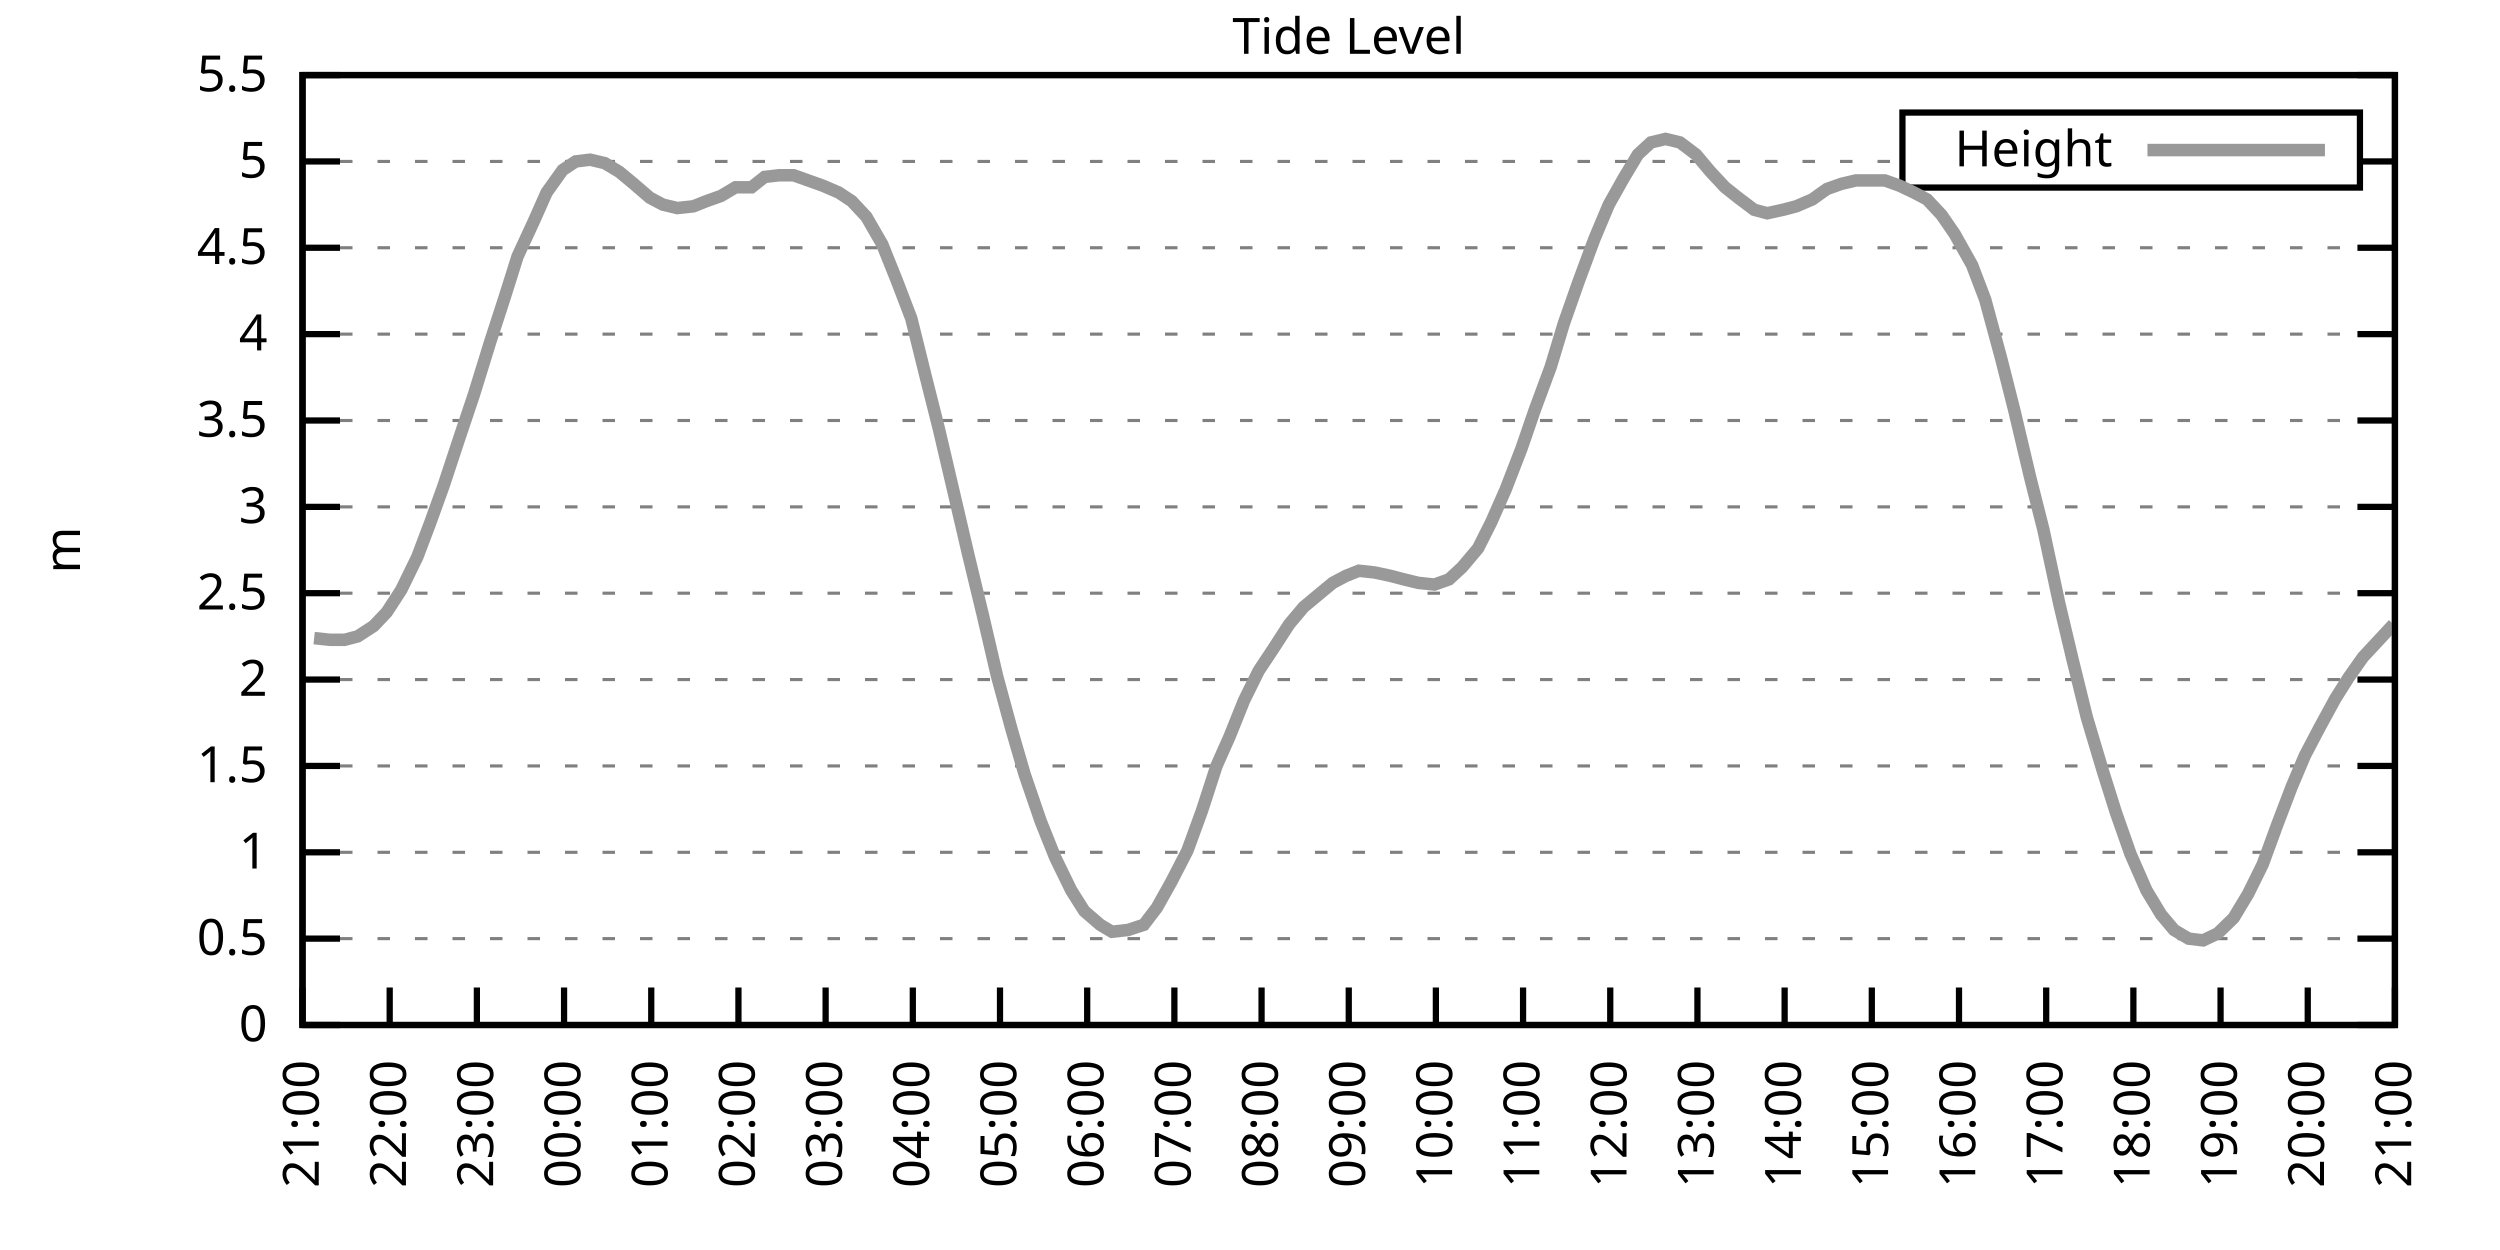
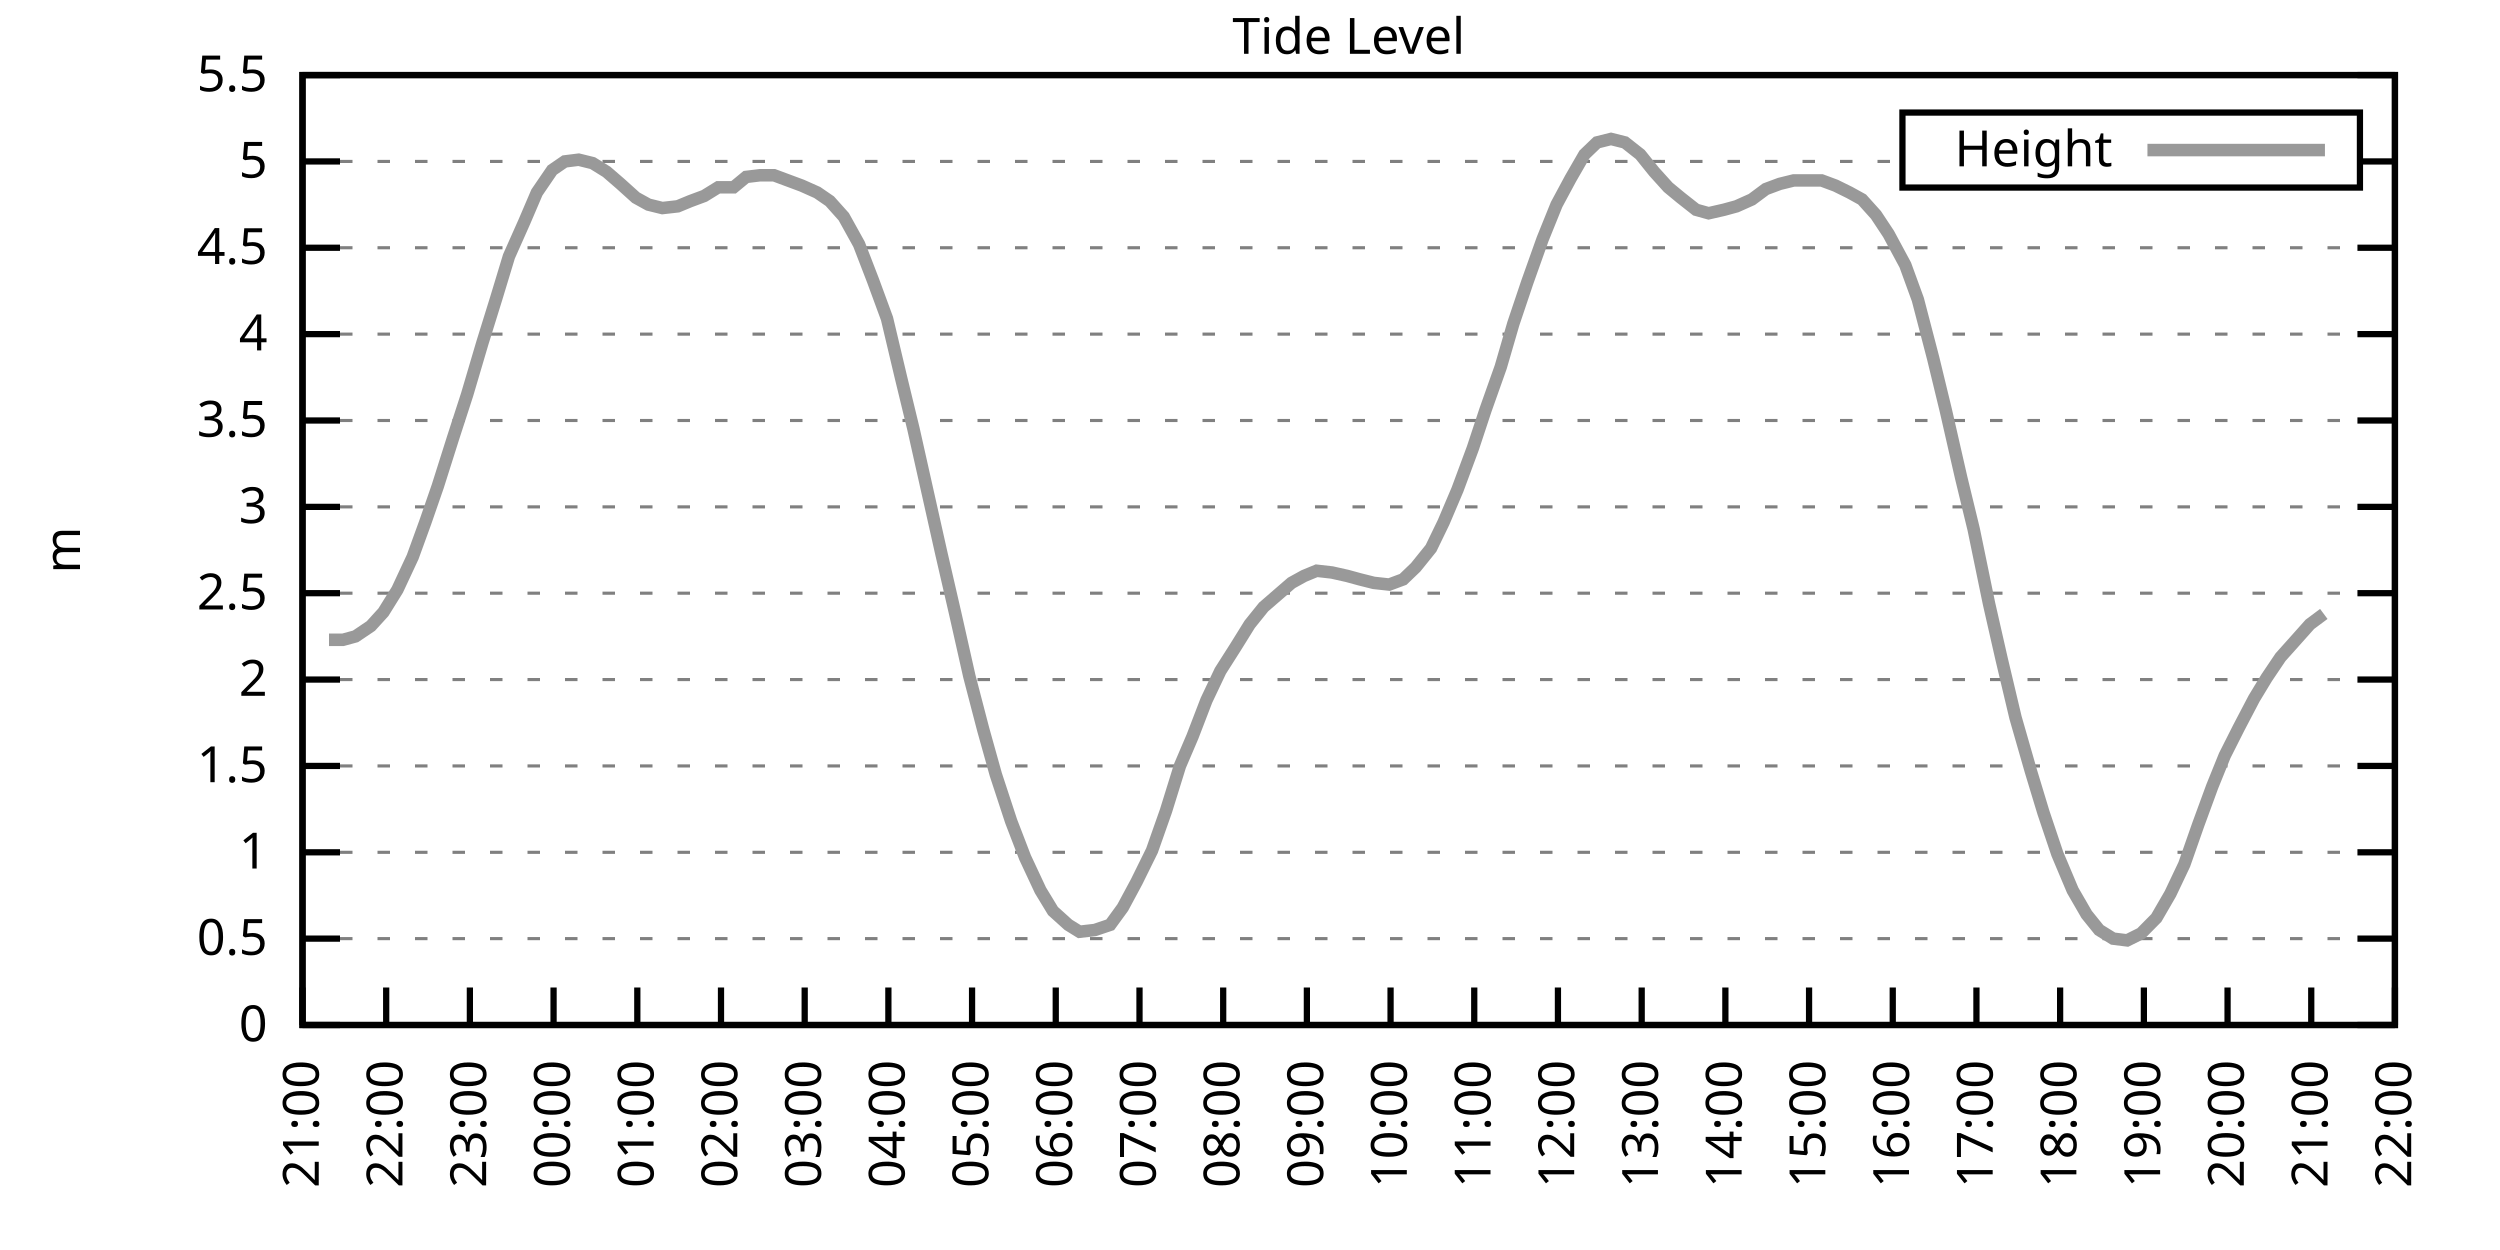
<svg xmlns="http://www.w3.org/2000/svg" xmlns:xlink="http://www.w3.org/1999/xlink" width="400" height="200" viewBox="0 0 400 200">
  <g id="gnuplot_canvas">
    <rect x="0" y="0" width="400" height="200" fill="none" />
    <defs>
      <circle id="gpDot" r="0.5" stroke-width="0.5" stroke="currentColor" />
      <path id="gpPt0" stroke-width="0.333" stroke="currentColor" d="M-1,0 h2 M0,-1 v2" />
      <path id="gpPt1" stroke-width="0.333" stroke="currentColor" d="M-1,-1 L1,1 M1,-1 L-1,1" />
      <path id="gpPt2" stroke-width="0.333" stroke="currentColor" d="M-1,0 L1,0 M0,-1 L0,1 M-1,-1 L1,1 M-1,1 L1,-1" />
      <rect id="gpPt3" stroke-width="0.333" stroke="currentColor" x="-1" y="-1" width="2" height="2" />
      <rect id="gpPt4" stroke-width="0.333" stroke="currentColor" fill="currentColor" x="-1" y="-1" width="2" height="2" />
      <circle id="gpPt5" stroke-width="0.333" stroke="currentColor" cx="0" cy="0" r="1" />
      <use xlink:href="#gpPt5" id="gpPt6" fill="currentColor" stroke="none" />
      <path id="gpPt7" stroke-width="0.333" stroke="currentColor" d="M0,-1.33 L-1.33,0.67 L1.33,0.67 z" />
      <use xlink:href="#gpPt7" id="gpPt8" fill="currentColor" stroke="none" />
      <use xlink:href="#gpPt7" id="gpPt9" stroke="currentColor" transform="rotate(180)" />
      <use xlink:href="#gpPt9" id="gpPt10" fill="currentColor" stroke="none" />
      <use xlink:href="#gpPt3" id="gpPt11" stroke="currentColor" transform="rotate(45)" />
      <use xlink:href="#gpPt11" id="gpPt12" fill="currentColor" stroke="none" />
      <path id="gpPt13" stroke-width="0.333" stroke="currentColor" d="M0,1.330 L1.265,0.411 L0.782,-1.067 L-0.782,-1.076 L-1.265,0.411 z" />
      <use xlink:href="#gpPt13" id="gpPt14" fill="currentColor" stroke="none" />
      <filter id="textbox" filterUnits="objectBoundingBox" x="0" y="0" height="1" width="1">
        <feFlood flood-color="white" flood-opacity="1" result="bgnd" />
        <feComposite in="SourceGraphic" in2="bgnd" operator="atop" />
      </filter>
      <filter id="greybox" filterUnits="objectBoundingBox" x="0" y="0" height="1" width="1">
        <feFlood flood-color="lightgrey" flood-opacity="1" result="grey" />
        <feComposite in="SourceGraphic" in2="grey" operator="atop" />
      </filter>
    </defs>
    <g fill="none" color="white" stroke="currentColor" stroke-width="1.00" stroke-linecap="butt" stroke-linejoin="miter">
</g>
    <g fill="none" color="black" stroke="currentColor" stroke-width="1.00" stroke-linecap="butt" stroke-linejoin="miter">
      <g stroke="none" shape-rendering="crispEdges">
        <polygon fill="rgb(255, 255, 255)" points="48.40,164.00 383.18,164.00 383.18,12.02 48.40,12.02 " />
      </g>
    </g>
    <g fill="none" color="black" stroke="currentColor" stroke-width="1.00" stroke-linecap="butt" stroke-linejoin="miter">
</g>
    <g fill="none" color="black" stroke="black" stroke-width="0.50" stroke-linecap="butt" stroke-linejoin="miter">
</g>
    <g fill="none" color="gray" stroke="currentColor" stroke-width="0.50" stroke-linecap="butt" stroke-linejoin="miter">
      <path stroke="gray" stroke-dasharray="2,4" class="gridline" d="M48.40,164.00 L383.19,164.00  " />
    </g>
    <g fill="none" color="gray" stroke="gray" stroke-width="1.00" stroke-linecap="butt" stroke-linejoin="miter">
</g>
    <g fill="none" color="black" stroke="currentColor" stroke-width="1.00" stroke-linecap="butt" stroke-linejoin="miter">
      <path stroke="black" d="M48.40,164.00 L54.40,164.00 M383.19,164.00 L377.19,164.00  " />
      <g transform="translate(42.80,166.60)" stroke="none" fill="black" font-family="Sans" font-size="8.00" text-anchor="end">
        <text>
          <tspan font-family="Sans"> 0</tspan>
        </text>
      </g>
    </g>
    <g fill="none" color="black" stroke="currentColor" stroke-width="1.00" stroke-linecap="butt" stroke-linejoin="miter">
</g>
    <g fill="none" color="black" stroke="black" stroke-width="0.50" stroke-linecap="butt" stroke-linejoin="miter">
</g>
    <g fill="none" color="gray" stroke="currentColor" stroke-width="0.50" stroke-linecap="butt" stroke-linejoin="miter">
      <path stroke="gray" stroke-dasharray="2,4" class="gridline" d="M48.40,150.18 L383.19,150.18  " />
    </g>
    <g fill="none" color="gray" stroke="gray" stroke-width="1.00" stroke-linecap="butt" stroke-linejoin="miter">
</g>
    <g fill="none" color="black" stroke="currentColor" stroke-width="1.00" stroke-linecap="butt" stroke-linejoin="miter">
      <path stroke="black" d="M48.40,150.18 L54.40,150.18 M383.19,150.18 L377.19,150.18  " />
      <g transform="translate(42.80,152.78)" stroke="none" fill="black" font-family="Sans" font-size="8.00" text-anchor="end">
        <text>
          <tspan font-family="Sans"> 0.5</tspan>
        </text>
      </g>
    </g>
    <g fill="none" color="black" stroke="currentColor" stroke-width="1.00" stroke-linecap="butt" stroke-linejoin="miter">
</g>
    <g fill="none" color="black" stroke="black" stroke-width="0.50" stroke-linecap="butt" stroke-linejoin="miter">
</g>
    <g fill="none" color="gray" stroke="currentColor" stroke-width="0.50" stroke-linecap="butt" stroke-linejoin="miter">
      <path stroke="gray" stroke-dasharray="2,4" class="gridline" d="M48.40,136.37 L383.19,136.37  " />
    </g>
    <g fill="none" color="gray" stroke="gray" stroke-width="1.00" stroke-linecap="butt" stroke-linejoin="miter">
</g>
    <g fill="none" color="black" stroke="currentColor" stroke-width="1.00" stroke-linecap="butt" stroke-linejoin="miter">
      <path stroke="black" d="M48.40,136.37 L54.40,136.37 M383.19,136.37 L377.19,136.37  " />
      <g transform="translate(42.80,138.97)" stroke="none" fill="black" font-family="Sans" font-size="8.00" text-anchor="end">
        <text>
          <tspan font-family="Sans"> 1</tspan>
        </text>
      </g>
    </g>
    <g fill="none" color="black" stroke="currentColor" stroke-width="1.00" stroke-linecap="butt" stroke-linejoin="miter">
</g>
    <g fill="none" color="black" stroke="black" stroke-width="0.50" stroke-linecap="butt" stroke-linejoin="miter">
</g>
    <g fill="none" color="gray" stroke="currentColor" stroke-width="0.50" stroke-linecap="butt" stroke-linejoin="miter">
      <path stroke="gray" stroke-dasharray="2,4" class="gridline" d="M48.40,122.55 L383.19,122.55  " />
    </g>
    <g fill="none" color="gray" stroke="gray" stroke-width="1.00" stroke-linecap="butt" stroke-linejoin="miter">
</g>
    <g fill="none" color="black" stroke="currentColor" stroke-width="1.00" stroke-linecap="butt" stroke-linejoin="miter">
      <path stroke="black" d="M48.40,122.55 L54.40,122.55 M383.19,122.55 L377.19,122.55  " />
      <g transform="translate(42.80,125.15)" stroke="none" fill="black" font-family="Sans" font-size="8.00" text-anchor="end">
        <text>
          <tspan font-family="Sans"> 1.5</tspan>
        </text>
      </g>
    </g>
    <g fill="none" color="black" stroke="currentColor" stroke-width="1.00" stroke-linecap="butt" stroke-linejoin="miter">
</g>
    <g fill="none" color="black" stroke="black" stroke-width="0.50" stroke-linecap="butt" stroke-linejoin="miter">
</g>
    <g fill="none" color="gray" stroke="currentColor" stroke-width="0.50" stroke-linecap="butt" stroke-linejoin="miter">
      <path stroke="gray" stroke-dasharray="2,4" class="gridline" d="M48.40,108.73 L383.19,108.73  " />
    </g>
    <g fill="none" color="gray" stroke="gray" stroke-width="1.00" stroke-linecap="butt" stroke-linejoin="miter">
</g>
    <g fill="none" color="black" stroke="currentColor" stroke-width="1.00" stroke-linecap="butt" stroke-linejoin="miter">
      <path stroke="black" d="M48.40,108.73 L54.40,108.73 M383.19,108.73 L377.19,108.73  " />
      <g transform="translate(42.80,111.33)" stroke="none" fill="black" font-family="Sans" font-size="8.00" text-anchor="end">
        <text>
          <tspan font-family="Sans"> 2</tspan>
        </text>
      </g>
    </g>
    <g fill="none" color="black" stroke="currentColor" stroke-width="1.00" stroke-linecap="butt" stroke-linejoin="miter">
</g>
    <g fill="none" color="black" stroke="black" stroke-width="0.50" stroke-linecap="butt" stroke-linejoin="miter">
</g>
    <g fill="none" color="gray" stroke="currentColor" stroke-width="0.50" stroke-linecap="butt" stroke-linejoin="miter">
      <path stroke="gray" stroke-dasharray="2,4" class="gridline" d="M48.40,94.91 L383.19,94.91  " />
    </g>
    <g fill="none" color="gray" stroke="gray" stroke-width="1.00" stroke-linecap="butt" stroke-linejoin="miter">
</g>
    <g fill="none" color="black" stroke="currentColor" stroke-width="1.00" stroke-linecap="butt" stroke-linejoin="miter">
      <path stroke="black" d="M48.40,94.91 L54.40,94.91 M383.19,94.91 L377.19,94.91  " />
      <g transform="translate(42.80,97.51)" stroke="none" fill="black" font-family="Sans" font-size="8.00" text-anchor="end">
        <text>
          <tspan font-family="Sans"> 2.5</tspan>
        </text>
      </g>
    </g>
    <g fill="none" color="black" stroke="currentColor" stroke-width="1.00" stroke-linecap="butt" stroke-linejoin="miter">
</g>
    <g fill="none" color="black" stroke="black" stroke-width="0.50" stroke-linecap="butt" stroke-linejoin="miter">
</g>
    <g fill="none" color="gray" stroke="currentColor" stroke-width="0.50" stroke-linecap="butt" stroke-linejoin="miter">
      <path stroke="gray" stroke-dasharray="2,4" class="gridline" d="M48.40,81.10 L383.19,81.10  " />
    </g>
    <g fill="none" color="gray" stroke="gray" stroke-width="1.00" stroke-linecap="butt" stroke-linejoin="miter">
</g>
    <g fill="none" color="black" stroke="currentColor" stroke-width="1.00" stroke-linecap="butt" stroke-linejoin="miter">
      <path stroke="black" d="M48.40,81.10 L54.40,81.10 M383.19,81.10 L377.19,81.10  " />
      <g transform="translate(42.80,83.70)" stroke="none" fill="black" font-family="Sans" font-size="8.00" text-anchor="end">
        <text>
          <tspan font-family="Sans"> 3</tspan>
        </text>
      </g>
    </g>
    <g fill="none" color="black" stroke="currentColor" stroke-width="1.00" stroke-linecap="butt" stroke-linejoin="miter">
</g>
    <g fill="none" color="black" stroke="black" stroke-width="0.50" stroke-linecap="butt" stroke-linejoin="miter">
</g>
    <g fill="none" color="gray" stroke="currentColor" stroke-width="0.50" stroke-linecap="butt" stroke-linejoin="miter">
      <path stroke="gray" stroke-dasharray="2,4" class="gridline" d="M48.40,67.28 L383.19,67.28  " />
    </g>
    <g fill="none" color="gray" stroke="gray" stroke-width="1.00" stroke-linecap="butt" stroke-linejoin="miter">
</g>
    <g fill="none" color="black" stroke="currentColor" stroke-width="1.00" stroke-linecap="butt" stroke-linejoin="miter">
      <path stroke="black" d="M48.40,67.28 L54.40,67.28 M383.19,67.28 L377.19,67.28  " />
      <g transform="translate(42.80,69.88)" stroke="none" fill="black" font-family="Sans" font-size="8.00" text-anchor="end">
        <text>
          <tspan font-family="Sans"> 3.5</tspan>
        </text>
      </g>
    </g>
    <g fill="none" color="black" stroke="currentColor" stroke-width="1.00" stroke-linecap="butt" stroke-linejoin="miter">
</g>
    <g fill="none" color="black" stroke="black" stroke-width="0.50" stroke-linecap="butt" stroke-linejoin="miter">
</g>
    <g fill="none" color="gray" stroke="currentColor" stroke-width="0.50" stroke-linecap="butt" stroke-linejoin="miter">
      <path stroke="gray" stroke-dasharray="2,4" class="gridline" d="M48.40,53.46 L383.19,53.46  " />
    </g>
    <g fill="none" color="gray" stroke="gray" stroke-width="1.00" stroke-linecap="butt" stroke-linejoin="miter">
</g>
    <g fill="none" color="black" stroke="currentColor" stroke-width="1.00" stroke-linecap="butt" stroke-linejoin="miter">
      <path stroke="black" d="M48.40,53.46 L54.40,53.46 M383.19,53.46 L377.19,53.46  " />
      <g transform="translate(42.80,56.06)" stroke="none" fill="black" font-family="Sans" font-size="8.00" text-anchor="end">
        <text>
          <tspan font-family="Sans"> 4</tspan>
        </text>
      </g>
    </g>
    <g fill="none" color="black" stroke="currentColor" stroke-width="1.00" stroke-linecap="butt" stroke-linejoin="miter">
</g>
    <g fill="none" color="black" stroke="black" stroke-width="0.50" stroke-linecap="butt" stroke-linejoin="miter">
</g>
    <g fill="none" color="gray" stroke="currentColor" stroke-width="0.50" stroke-linecap="butt" stroke-linejoin="miter">
      <path stroke="gray" stroke-dasharray="2,4" class="gridline" d="M48.40,39.64 L383.19,39.64  " />
    </g>
    <g fill="none" color="gray" stroke="gray" stroke-width="1.00" stroke-linecap="butt" stroke-linejoin="miter">
</g>
    <g fill="none" color="black" stroke="currentColor" stroke-width="1.00" stroke-linecap="butt" stroke-linejoin="miter">
      <path stroke="black" d="M48.40,39.64 L54.40,39.64 M383.19,39.64 L377.19,39.64  " />
      <g transform="translate(42.80,42.24)" stroke="none" fill="black" font-family="Sans" font-size="8.00" text-anchor="end">
        <text>
          <tspan font-family="Sans"> 4.5</tspan>
        </text>
      </g>
    </g>
    <g fill="none" color="black" stroke="currentColor" stroke-width="1.00" stroke-linecap="butt" stroke-linejoin="miter">
</g>
    <g fill="none" color="black" stroke="black" stroke-width="0.50" stroke-linecap="butt" stroke-linejoin="miter">
</g>
    <g fill="none" color="gray" stroke="currentColor" stroke-width="0.50" stroke-linecap="butt" stroke-linejoin="miter">
      <path stroke="gray" stroke-dasharray="2,4" class="gridline" d="M48.40,25.83 L304.39,25.83 M377.59,25.83 L383.19,25.83  " />
    </g>
    <g fill="none" color="gray" stroke="gray" stroke-width="1.00" stroke-linecap="butt" stroke-linejoin="miter">
</g>
    <g fill="none" color="black" stroke="currentColor" stroke-width="1.00" stroke-linecap="butt" stroke-linejoin="miter">
      <path stroke="black" d="M48.40,25.83 L54.40,25.83 M383.19,25.83 L377.19,25.83  " />
      <g transform="translate(42.80,28.43)" stroke="none" fill="black" font-family="Sans" font-size="8.00" text-anchor="end">
        <text>
          <tspan font-family="Sans"> 5</tspan>
        </text>
      </g>
    </g>
    <g fill="none" color="black" stroke="currentColor" stroke-width="1.00" stroke-linecap="butt" stroke-linejoin="miter">
</g>
    <g fill="none" color="black" stroke="black" stroke-width="0.50" stroke-linecap="butt" stroke-linejoin="miter">
</g>
    <g fill="none" color="gray" stroke="currentColor" stroke-width="0.50" stroke-linecap="butt" stroke-linejoin="miter">
      <path stroke="gray" stroke-dasharray="2,4" class="gridline" d="M48.40,12.01 L383.19,12.01  " />
    </g>
    <g fill="none" color="gray" stroke="gray" stroke-width="1.00" stroke-linecap="butt" stroke-linejoin="miter">
</g>
    <g fill="none" color="black" stroke="currentColor" stroke-width="1.00" stroke-linecap="butt" stroke-linejoin="miter">
      <path stroke="black" d="M48.40,12.01 L54.40,12.01 M383.19,12.01 L377.19,12.01  " />
      <g transform="translate(42.80,14.61)" stroke="none" fill="black" font-family="Sans" font-size="8.00" text-anchor="end">
        <text>
          <tspan font-family="Sans"> 5.5</tspan>
        </text>
      </g>
    </g>
    <g fill="none" color="black" stroke="currentColor" stroke-width="1.00" stroke-linecap="butt" stroke-linejoin="miter">
      <path stroke="black" d="M48.40,164.00 L48.40,158.00  " />
      <g transform="translate(51.00,169.60) rotate(270.00)" stroke="none" fill="black" font-family="Sans" font-size="8.00" text-anchor="end">
        <text>
          <tspan font-family="Sans">21:00</tspan>
        </text>
      </g>
    </g>
    <g fill="none" color="black" stroke="currentColor" stroke-width="1.00" stroke-linecap="butt" stroke-linejoin="miter">
-       <path stroke="black" d="M62.35,164.00 L62.35,158.00  " />
-       <g transform="translate(64.95,169.60) rotate(270.00)" stroke="none" fill="black" font-family="Sans" font-size="8.00" text-anchor="end">
+       <path stroke="black" d="M61.79,164.00 L61.79,158.00  " />
+       <g transform="translate(64.39,169.60) rotate(270.00)" stroke="none" fill="black" font-family="Sans" font-size="8.00" text-anchor="end">
        <text>
          <tspan font-family="Sans">22:00</tspan>
        </text>
      </g>
    </g>
    <g fill="none" color="black" stroke="currentColor" stroke-width="1.00" stroke-linecap="butt" stroke-linejoin="miter">
-       <path stroke="black" d="M76.30,164.00 L76.30,158.00  " />
-       <g transform="translate(78.90,169.60) rotate(270.00)" stroke="none" fill="black" font-family="Sans" font-size="8.00" text-anchor="end">
+       <path stroke="black" d="M75.18,164.00 L75.18,158.00  " />
+       <g transform="translate(77.78,169.60) rotate(270.00)" stroke="none" fill="black" font-family="Sans" font-size="8.00" text-anchor="end">
        <text>
          <tspan font-family="Sans">23:00</tspan>
        </text>
      </g>
    </g>
    <g fill="none" color="black" stroke="currentColor" stroke-width="1.00" stroke-linecap="butt" stroke-linejoin="miter">
-       <path stroke="black" d="M90.25,164.00 L90.25,158.00  " />
-       <g transform="translate(92.85,169.60) rotate(270.00)" stroke="none" fill="black" font-family="Sans" font-size="8.00" text-anchor="end">
+       <path stroke="black" d="M88.57,164.00 L88.57,158.00  " />
+       <g transform="translate(91.17,169.60) rotate(270.00)" stroke="none" fill="black" font-family="Sans" font-size="8.00" text-anchor="end">
        <text>
          <tspan font-family="Sans">00:00</tspan>
        </text>
      </g>
    </g>
    <g fill="none" color="black" stroke="currentColor" stroke-width="1.00" stroke-linecap="butt" stroke-linejoin="miter">
-       <path stroke="black" d="M104.20,164.00 L104.20,158.00  " />
-       <g transform="translate(106.80,169.60) rotate(270.00)" stroke="none" fill="black" font-family="Sans" font-size="8.00" text-anchor="end">
+       <path stroke="black" d="M101.97,164.00 L101.97,158.00  " />
+       <g transform="translate(104.57,169.60) rotate(270.00)" stroke="none" fill="black" font-family="Sans" font-size="8.00" text-anchor="end">
        <text>
          <tspan font-family="Sans">01:00</tspan>
        </text>
      </g>
    </g>
    <g fill="none" color="black" stroke="currentColor" stroke-width="1.00" stroke-linecap="butt" stroke-linejoin="miter">
-       <path stroke="black" d="M118.15,164.00 L118.15,158.00  " />
-       <g transform="translate(120.75,169.60) rotate(270.00)" stroke="none" fill="black" font-family="Sans" font-size="8.00" text-anchor="end">
+       <path stroke="black" d="M115.36,164.00 L115.36,158.00  " />
+       <g transform="translate(117.96,169.60) rotate(270.00)" stroke="none" fill="black" font-family="Sans" font-size="8.00" text-anchor="end">
        <text>
          <tspan font-family="Sans">02:00</tspan>
        </text>
      </g>
    </g>
    <g fill="none" color="black" stroke="currentColor" stroke-width="1.00" stroke-linecap="butt" stroke-linejoin="miter">
-       <path stroke="black" d="M132.10,164.00 L132.10,158.00  " />
-       <g transform="translate(134.70,169.60) rotate(270.00)" stroke="none" fill="black" font-family="Sans" font-size="8.00" text-anchor="end">
+       <path stroke="black" d="M128.75,164.00 L128.75,158.00  " />
+       <g transform="translate(131.35,169.60) rotate(270.00)" stroke="none" fill="black" font-family="Sans" font-size="8.00" text-anchor="end">
        <text>
          <tspan font-family="Sans">03:00</tspan>
        </text>
      </g>
    </g>
    <g fill="none" color="black" stroke="currentColor" stroke-width="1.00" stroke-linecap="butt" stroke-linejoin="miter">
-       <path stroke="black" d="M146.05,164.00 L146.05,158.00  " />
-       <g transform="translate(148.65,169.60) rotate(270.00)" stroke="none" fill="black" font-family="Sans" font-size="8.00" text-anchor="end">
+       <path stroke="black" d="M142.14,164.00 L142.14,158.00  " />
+       <g transform="translate(144.74,169.60) rotate(270.00)" stroke="none" fill="black" font-family="Sans" font-size="8.00" text-anchor="end">
        <text>
          <tspan font-family="Sans">04:00</tspan>
        </text>
      </g>
    </g>
    <g fill="none" color="black" stroke="currentColor" stroke-width="1.00" stroke-linecap="butt" stroke-linejoin="miter">
-       <path stroke="black" d="M160.00,164.00 L160.00,158.00  " />
-       <g transform="translate(162.60,169.60) rotate(270.00)" stroke="none" fill="black" font-family="Sans" font-size="8.00" text-anchor="end">
+       <path stroke="black" d="M155.53,164.00 L155.53,158.00  " />
+       <g transform="translate(158.13,169.60) rotate(270.00)" stroke="none" fill="black" font-family="Sans" font-size="8.00" text-anchor="end">
        <text>
          <tspan font-family="Sans">05:00</tspan>
        </text>
      </g>
    </g>
    <g fill="none" color="black" stroke="currentColor" stroke-width="1.00" stroke-linecap="butt" stroke-linejoin="miter">
-       <path stroke="black" d="M173.95,164.00 L173.95,158.00  " />
-       <g transform="translate(176.55,169.60) rotate(270.00)" stroke="none" fill="black" font-family="Sans" font-size="8.00" text-anchor="end">
+       <path stroke="black" d="M168.92,164.00 L168.92,158.00  " />
+       <g transform="translate(171.52,169.60) rotate(270.00)" stroke="none" fill="black" font-family="Sans" font-size="8.00" text-anchor="end">
        <text>
          <tspan font-family="Sans">06:00</tspan>
        </text>
      </g>
    </g>
    <g fill="none" color="black" stroke="currentColor" stroke-width="1.00" stroke-linecap="butt" stroke-linejoin="miter">
-       <path stroke="black" d="M187.90,164.00 L187.90,158.00  " />
-       <g transform="translate(190.50,169.60) rotate(270.00)" stroke="none" fill="black" font-family="Sans" font-size="8.00" text-anchor="end">
+       <path stroke="black" d="M182.32,164.00 L182.32,158.00  " />
+       <g transform="translate(184.92,169.60) rotate(270.00)" stroke="none" fill="black" font-family="Sans" font-size="8.00" text-anchor="end">
        <text>
          <tspan font-family="Sans">07:00</tspan>
        </text>
      </g>
    </g>
    <g fill="none" color="black" stroke="currentColor" stroke-width="1.00" stroke-linecap="butt" stroke-linejoin="miter">
-       <path stroke="black" d="M201.85,164.00 L201.85,158.00  " />
-       <g transform="translate(204.45,169.60) rotate(270.00)" stroke="none" fill="black" font-family="Sans" font-size="8.00" text-anchor="end">
+       <path stroke="black" d="M195.71,164.00 L195.71,158.00  " />
+       <g transform="translate(198.31,169.60) rotate(270.00)" stroke="none" fill="black" font-family="Sans" font-size="8.00" text-anchor="end">
        <text>
          <tspan font-family="Sans">08:00</tspan>
        </text>
      </g>
    </g>
    <g fill="none" color="black" stroke="currentColor" stroke-width="1.00" stroke-linecap="butt" stroke-linejoin="miter">
-       <path stroke="black" d="M215.80,164.00 L215.80,158.00  " />
-       <g transform="translate(218.40,169.60) rotate(270.00)" stroke="none" fill="black" font-family="Sans" font-size="8.00" text-anchor="end">
+       <path stroke="black" d="M209.10,164.00 L209.10,158.00  " />
+       <g transform="translate(211.70,169.60) rotate(270.00)" stroke="none" fill="black" font-family="Sans" font-size="8.00" text-anchor="end">
        <text>
          <tspan font-family="Sans">09:00</tspan>
        </text>
      </g>
    </g>
    <g fill="none" color="black" stroke="currentColor" stroke-width="1.00" stroke-linecap="butt" stroke-linejoin="miter">
-       <path stroke="black" d="M229.74,164.00 L229.74,158.00  " />
-       <g transform="translate(232.34,169.60) rotate(270.00)" stroke="none" fill="black" font-family="Sans" font-size="8.00" text-anchor="end">
+       <path stroke="black" d="M222.49,164.00 L222.49,158.00  " />
+       <g transform="translate(225.09,169.60) rotate(270.00)" stroke="none" fill="black" font-family="Sans" font-size="8.00" text-anchor="end">
        <text>
          <tspan font-family="Sans">10:00</tspan>
        </text>
      </g>
    </g>
    <g fill="none" color="black" stroke="currentColor" stroke-width="1.00" stroke-linecap="butt" stroke-linejoin="miter">
-       <path stroke="black" d="M243.69,164.00 L243.69,158.00  " />
-       <g transform="translate(246.29,169.60) rotate(270.00)" stroke="none" fill="black" font-family="Sans" font-size="8.00" text-anchor="end">
+       <path stroke="black" d="M235.88,164.00 L235.88,158.00  " />
+       <g transform="translate(238.48,169.60) rotate(270.00)" stroke="none" fill="black" font-family="Sans" font-size="8.00" text-anchor="end">
        <text>
          <tspan font-family="Sans">11:00</tspan>
        </text>
      </g>
    </g>
    <g fill="none" color="black" stroke="currentColor" stroke-width="1.00" stroke-linecap="butt" stroke-linejoin="miter">
-       <path stroke="black" d="M257.64,164.00 L257.64,158.00  " />
-       <g transform="translate(260.24,169.60) rotate(270.00)" stroke="none" fill="black" font-family="Sans" font-size="8.00" text-anchor="end">
+       <path stroke="black" d="M249.27,164.00 L249.27,158.00  " />
+       <g transform="translate(251.87,169.60) rotate(270.00)" stroke="none" fill="black" font-family="Sans" font-size="8.00" text-anchor="end">
        <text>
          <tspan font-family="Sans">12:00</tspan>
        </text>
      </g>
    </g>
    <g fill="none" color="black" stroke="currentColor" stroke-width="1.00" stroke-linecap="butt" stroke-linejoin="miter">
-       <path stroke="black" d="M271.59,164.00 L271.59,158.00  " />
-       <g transform="translate(274.19,169.60) rotate(270.00)" stroke="none" fill="black" font-family="Sans" font-size="8.00" text-anchor="end">
+       <path stroke="black" d="M262.67,164.00 L262.67,158.00  " />
+       <g transform="translate(265.27,169.60) rotate(270.00)" stroke="none" fill="black" font-family="Sans" font-size="8.00" text-anchor="end">
        <text>
          <tspan font-family="Sans">13:00</tspan>
        </text>
      </g>
    </g>
    <g fill="none" color="black" stroke="currentColor" stroke-width="1.00" stroke-linecap="butt" stroke-linejoin="miter">
-       <path stroke="black" d="M285.54,164.00 L285.54,158.00  " />
-       <g transform="translate(288.14,169.60) rotate(270.00)" stroke="none" fill="black" font-family="Sans" font-size="8.00" text-anchor="end">
+       <path stroke="black" d="M276.06,164.00 L276.06,158.00  " />
+       <g transform="translate(278.66,169.60) rotate(270.00)" stroke="none" fill="black" font-family="Sans" font-size="8.00" text-anchor="end">
        <text>
          <tspan font-family="Sans">14:00</tspan>
        </text>
      </g>
    </g>
    <g fill="none" color="black" stroke="currentColor" stroke-width="1.00" stroke-linecap="butt" stroke-linejoin="miter">
-       <path stroke="black" d="M299.49,164.00 L299.49,158.00  " />
-       <g transform="translate(302.09,169.60) rotate(270.00)" stroke="none" fill="black" font-family="Sans" font-size="8.00" text-anchor="end">
+       <path stroke="black" d="M289.45,164.00 L289.45,158.00  " />
+       <g transform="translate(292.05,169.60) rotate(270.00)" stroke="none" fill="black" font-family="Sans" font-size="8.00" text-anchor="end">
        <text>
          <tspan font-family="Sans">15:00</tspan>
        </text>
      </g>
    </g>
    <g fill="none" color="black" stroke="currentColor" stroke-width="1.00" stroke-linecap="butt" stroke-linejoin="miter">
-       <path stroke="black" d="M313.44,164.00 L313.44,158.00  " />
-       <g transform="translate(316.04,169.60) rotate(270.00)" stroke="none" fill="black" font-family="Sans" font-size="8.00" text-anchor="end">
+       <path stroke="black" d="M302.84,164.00 L302.84,158.00  " />
+       <g transform="translate(305.44,169.60) rotate(270.00)" stroke="none" fill="black" font-family="Sans" font-size="8.00" text-anchor="end">
        <text>
          <tspan font-family="Sans">16:00</tspan>
        </text>
      </g>
    </g>
    <g fill="none" color="black" stroke="currentColor" stroke-width="1.00" stroke-linecap="butt" stroke-linejoin="miter">
-       <path stroke="black" d="M327.39,164.00 L327.39,158.00  " />
-       <g transform="translate(329.99,169.60) rotate(270.00)" stroke="none" fill="black" font-family="Sans" font-size="8.00" text-anchor="end">
+       <path stroke="black" d="M316.23,164.00 L316.23,158.00  " />
+       <g transform="translate(318.83,169.60) rotate(270.00)" stroke="none" fill="black" font-family="Sans" font-size="8.00" text-anchor="end">
        <text>
          <tspan font-family="Sans">17:00</tspan>
        </text>
      </g>
    </g>
    <g fill="none" color="black" stroke="currentColor" stroke-width="1.00" stroke-linecap="butt" stroke-linejoin="miter">
-       <path stroke="black" d="M341.34,164.00 L341.34,158.00  " />
-       <g transform="translate(343.94,169.60) rotate(270.00)" stroke="none" fill="black" font-family="Sans" font-size="8.00" text-anchor="end">
+       <path stroke="black" d="M329.62,164.00 L329.62,158.00  " />
+       <g transform="translate(332.22,169.60) rotate(270.00)" stroke="none" fill="black" font-family="Sans" font-size="8.00" text-anchor="end">
        <text>
          <tspan font-family="Sans">18:00</tspan>
        </text>
      </g>
    </g>
    <g fill="none" color="black" stroke="currentColor" stroke-width="1.00" stroke-linecap="butt" stroke-linejoin="miter">
-       <path stroke="black" d="M355.29,164.00 L355.29,158.00  " />
-       <g transform="translate(357.89,169.60) rotate(270.00)" stroke="none" fill="black" font-family="Sans" font-size="8.00" text-anchor="end">
+       <path stroke="black" d="M343.02,164.00 L343.02,158.00  " />
+       <g transform="translate(345.62,169.60) rotate(270.00)" stroke="none" fill="black" font-family="Sans" font-size="8.00" text-anchor="end">
        <text>
          <tspan font-family="Sans">19:00</tspan>
        </text>
      </g>
    </g>
    <g fill="none" color="black" stroke="currentColor" stroke-width="1.00" stroke-linecap="butt" stroke-linejoin="miter">
-       <path stroke="black" d="M369.24,164.00 L369.24,158.00  " />
-       <g transform="translate(371.84,169.60) rotate(270.00)" stroke="none" fill="black" font-family="Sans" font-size="8.00" text-anchor="end">
+       <path stroke="black" d="M356.41,164.00 L356.41,158.00  " />
+       <g transform="translate(359.01,169.60) rotate(270.00)" stroke="none" fill="black" font-family="Sans" font-size="8.00" text-anchor="end">
        <text>
          <tspan font-family="Sans">20:00</tspan>
+         </text>
+       </g>
+     </g>
+     <g fill="none" color="black" stroke="currentColor" stroke-width="1.00" stroke-linecap="butt" stroke-linejoin="miter">
+       <path stroke="black" d="M369.80,164.00 L369.80,158.00  " />
+       <g transform="translate(372.40,169.60) rotate(270.00)" stroke="none" fill="black" font-family="Sans" font-size="8.00" text-anchor="end">
+         <text>
+           <tspan font-family="Sans">21:00</tspan>
        </text>
      </g>
    </g>
    <g fill="none" color="black" stroke="currentColor" stroke-width="1.00" stroke-linecap="butt" stroke-linejoin="miter">
      <path stroke="black" d="M383.19,164.00 L383.19,158.00  " />
      <g transform="translate(385.79,169.60) rotate(270.00)" stroke="none" fill="black" font-family="Sans" font-size="8.00" text-anchor="end">
        <text>
-           <tspan font-family="Sans">21:00</tspan>
+           <tspan font-family="Sans">22:00</tspan>
        </text>
      </g>
    </g>
    <g fill="none" color="black" stroke="currentColor" stroke-width="1.00" stroke-linecap="butt" stroke-linejoin="miter">
</g>
    <g fill="none" color="black" stroke="currentColor" stroke-width="1.00" stroke-linecap="butt" stroke-linejoin="miter">
      <path stroke="black" d="M48.40,12.01 L48.40,164.00 L383.19,164.00 L383.19,12.01 L48.40,12.01 Z  " />
    </g>
    <g fill="none" color="black" stroke="currentColor" stroke-width="1.00" stroke-linecap="butt" stroke-linejoin="miter">
</g>
    <g fill="none" color="black" stroke="currentColor" stroke-width="1.00" stroke-linecap="butt" stroke-linejoin="miter">
      <path stroke="black" d="M304.39,30.01 L304.39,18.01 L377.59,18.01 L377.59,30.01 L304.39,30.01 Z  " />
    </g>
    <g id="Tide_level_plot_1">
      <g fill="none" color="white" stroke="black" stroke-width="2.00" stroke-linecap="butt" stroke-linejoin="miter">
</g>
      <g fill="none" color="black" stroke="currentColor" stroke-width="2.00" stroke-linecap="butt" stroke-linejoin="miter">
        <g transform="translate(337.99,26.61)" stroke="none" fill="black" font-family="Sans" font-size="8.00" text-anchor="end">
          <text>
            <tspan font-family="Sans">Height</tspan>
          </text>
        </g>
      </g>
      <g fill="none" color="black" stroke="currentColor" stroke-width="2.00" stroke-linecap="butt" stroke-linejoin="miter">
-         <path stroke="rgb(153, 153, 153)" d="M343.59,24.01 L371.99,24.01 M50.26,102.10 L52.82,102.37 L55.14,102.37 L57.23,101.82 L59.79,100.16 L61.88,97.95   L64.21,94.36 L66.77,89.11 L68.86,83.58 L70.95,77.78 L73.51,70.04 L75.83,63.13 L78.39,54.84 L80.72,47.66   L82.81,41.03 L85.37,35.50 L87.46,30.80 L90.02,27.21 L92.11,25.83 L94.43,25.55 L96.76,26.10 L99.08,27.49   L101.41,29.42 L103.97,31.63 L106.06,32.74 L108.38,33.29 L110.94,33.01 L113.03,32.18 L115.36,31.35 L117.68,29.97   L120.24,29.97 L122.33,28.31 L124.66,28.04 L126.98,28.04 L129.31,28.87 L131.63,29.70 L134.19,30.80 L136.28,32.18   L138.61,34.67 L141.16,39.09 L143.49,44.90 L145.81,50.97 L148.14,60.37 L150.23,68.66 L152.56,78.61 L154.88,88.56   L157.21,98.23 L159.53,108.18 L161.86,116.74 L163.95,123.93 L166.51,131.39 L168.83,137.19 L171.39,142.45 L173.48,145.76   L176.04,147.97 L177.90,149.08 L180.46,148.80 L183.01,147.97 L185.11,145.21 L187.43,141.06 L189.99,136.09 L192.31,129.73   L194.64,122.55 L196.73,117.85 L199.06,112.05 L201.38,107.35 L203.94,103.48 L206.26,99.89 L208.59,97.12 L210.91,95.19   L213.24,93.26 L215.33,92.15 L217.42,91.32 L219.98,91.60 L222.54,92.15 L224.63,92.70 L226.95,93.26 L229.51,93.53   L231.84,92.70 L233.93,90.77 L236.49,87.73 L238.58,83.58 L240.90,78.33 L243.46,71.70 L245.55,65.62 L248.11,58.71   L250.20,51.80 L252.53,45.17 L255.09,38.26 L257.41,32.74 L259.74,28.59 L262.06,24.72 L264.15,22.79 L266.48,22.23   L268.80,22.79 L271.36,24.72 L273.69,27.49 L276.01,29.97 L278.10,31.63 L280.66,33.56 L282.75,34.12 L285.31,33.56   L287.40,33.01 L289.96,31.91 L292.29,30.25 L294.61,29.42 L296.94,28.87 L298.80,28.87 L301.58,28.87 L303.91,29.70   L306.23,30.80 L308.33,31.91 L310.65,34.39 L312.74,37.43 L315.53,42.41 L317.63,47.93 L320.18,57.33 L322.28,65.62   L324.83,76.40 L326.93,84.69 L329.48,96.57 L331.58,105.41 L333.90,114.81 L336.46,123.38 L338.55,130.01 L340.88,136.64   L343.43,142.45 L345.76,146.31 L347.85,148.80 L350.18,150.18 L352.50,150.46 L354.83,149.35 L357.38,146.87 L359.71,143.00   L362.03,138.30 L364.36,131.94 L366.68,125.86 L368.78,120.89 L371.10,116.47 L373.66,111.77 L375.75,108.45 L378.08,105.14   L380.40,102.65 L382.96,99.89  " />
+         <path stroke="rgb(153, 153, 153)" d="M343.59,24.01 L371.99,24.01 M52.64,102.37 L54.87,102.37 L56.88,101.82 L59.34,100.16 L61.35,97.95 L63.58,94.36   L66.03,89.11 L68.04,83.58 L70.05,77.78 L72.50,70.04 L74.74,63.13 L77.19,54.84 L79.42,47.66 L81.43,41.03   L83.89,35.50 L85.90,30.80 L88.35,27.21 L90.36,25.83 L92.59,25.55 L94.82,26.10 L97.06,27.49 L99.29,29.42   L101.74,31.63 L103.75,32.74 L105.98,33.29 L108.44,33.01 L110.45,32.18 L112.68,31.35 L114.91,29.97 L117.37,29.97   L119.38,28.31 L121.61,28.04 L123.84,28.04 L126.07,28.87 L128.30,29.70 L130.76,30.80 L132.77,32.18 L135.00,34.67   L137.45,39.09 L139.69,44.90 L141.92,50.97 L144.15,60.37 L146.16,68.66 L148.39,78.61 L150.62,88.56 L152.85,98.23   L155.09,108.18 L157.32,116.74 L159.33,123.93 L161.78,131.39 L164.01,137.19 L166.47,142.45 L168.48,145.76 L170.93,147.97   L172.72,149.08 L175.17,148.80 L177.63,147.97 L179.64,145.21 L181.87,141.06 L184.32,136.09 L186.56,129.73 L188.79,122.55   L190.80,117.85 L193.03,112.05 L195.26,107.35 L197.72,103.48 L199.95,99.89 L202.18,97.12 L204.41,95.19 L206.64,93.26   L208.65,92.15 L210.66,91.32 L213.12,91.60 L215.57,92.15 L217.58,92.70 L219.81,93.26 L222.27,93.53 L224.50,92.70   L226.51,90.77 L228.96,87.73 L230.97,83.58 L233.20,78.33 L235.66,71.70 L237.67,65.62 L240.12,58.71 L242.13,51.80   L244.36,45.17 L246.82,38.26 L249.05,32.74 L251.28,28.59 L253.51,24.72 L255.52,22.79 L257.76,22.23 L259.99,22.79   L262.44,24.72 L264.67,27.49 L266.91,29.97 L268.92,31.63 L271.37,33.56 L273.38,34.12 L275.83,33.56 L277.84,33.01   L280.30,31.91 L282.53,30.25 L284.76,29.42 L286.99,28.87 L288.78,28.87 L291.46,28.87 L293.69,29.70 L295.92,30.80   L297.93,31.91 L300.16,34.39 L302.17,37.43 L304.85,42.41 L306.86,47.93 L309.31,57.33 L311.32,65.62 L313.78,76.40   L315.79,84.69 L318.24,96.57 L320.25,105.41 L322.48,114.81 L324.94,123.38 L326.95,130.01 L329.18,136.64 L331.63,142.45   L333.86,146.31 L335.87,148.80 L338.10,150.18 L340.34,150.46 L342.57,149.35 L345.02,146.87 L347.26,143.00 L349.49,138.30   L351.72,131.94 L353.95,125.86 L355.96,120.89 L358.19,116.47 L360.65,111.77 L362.66,108.45 L364.89,105.14 L367.12,102.65   L369.58,99.89 L371.81,98.23  " />
      </g>
    </g>
    <g fill="none" color="black" stroke="currentColor" stroke-width="2.00" stroke-linecap="butt" stroke-linejoin="miter">
</g>
    <g fill="none" color="black" stroke="black" stroke-width="1.00" stroke-linecap="butt" stroke-linejoin="miter">
</g>
    <g fill="none" color="black" stroke="currentColor" stroke-width="1.00" stroke-linecap="butt" stroke-linejoin="miter">
      <path stroke="black" d="M48.40,12.01 L48.40,164.00 L383.19,164.00 L383.19,12.01 L48.40,12.01 Z  " />
      <g transform="translate(12.80,88.01) rotate(270.00)" stroke="none" fill="black" font-family="Sans" font-size="8.00" text-anchor="middle">
        <text>
          <tspan font-family="Sans">m</tspan>
        </text>
      </g>
    </g>
    <g fill="none" color="black" stroke="currentColor" stroke-width="1.00" stroke-linecap="butt" stroke-linejoin="miter">
</g>
    <g fill="none" color="black" stroke="currentColor" stroke-width="1.00" stroke-linecap="butt" stroke-linejoin="miter">
      <g transform="translate(215.79,8.61)" stroke="none" fill="black" font-family="Sans" font-size="8.00" text-anchor="middle">
        <text>
          <tspan font-family="Sans">Tide Level</tspan>
        </text>
      </g>
    </g>
    <g fill="none" color="black" stroke="currentColor" stroke-width="1.00" stroke-linecap="butt" stroke-linejoin="miter">
</g>
  </g>
</svg>
